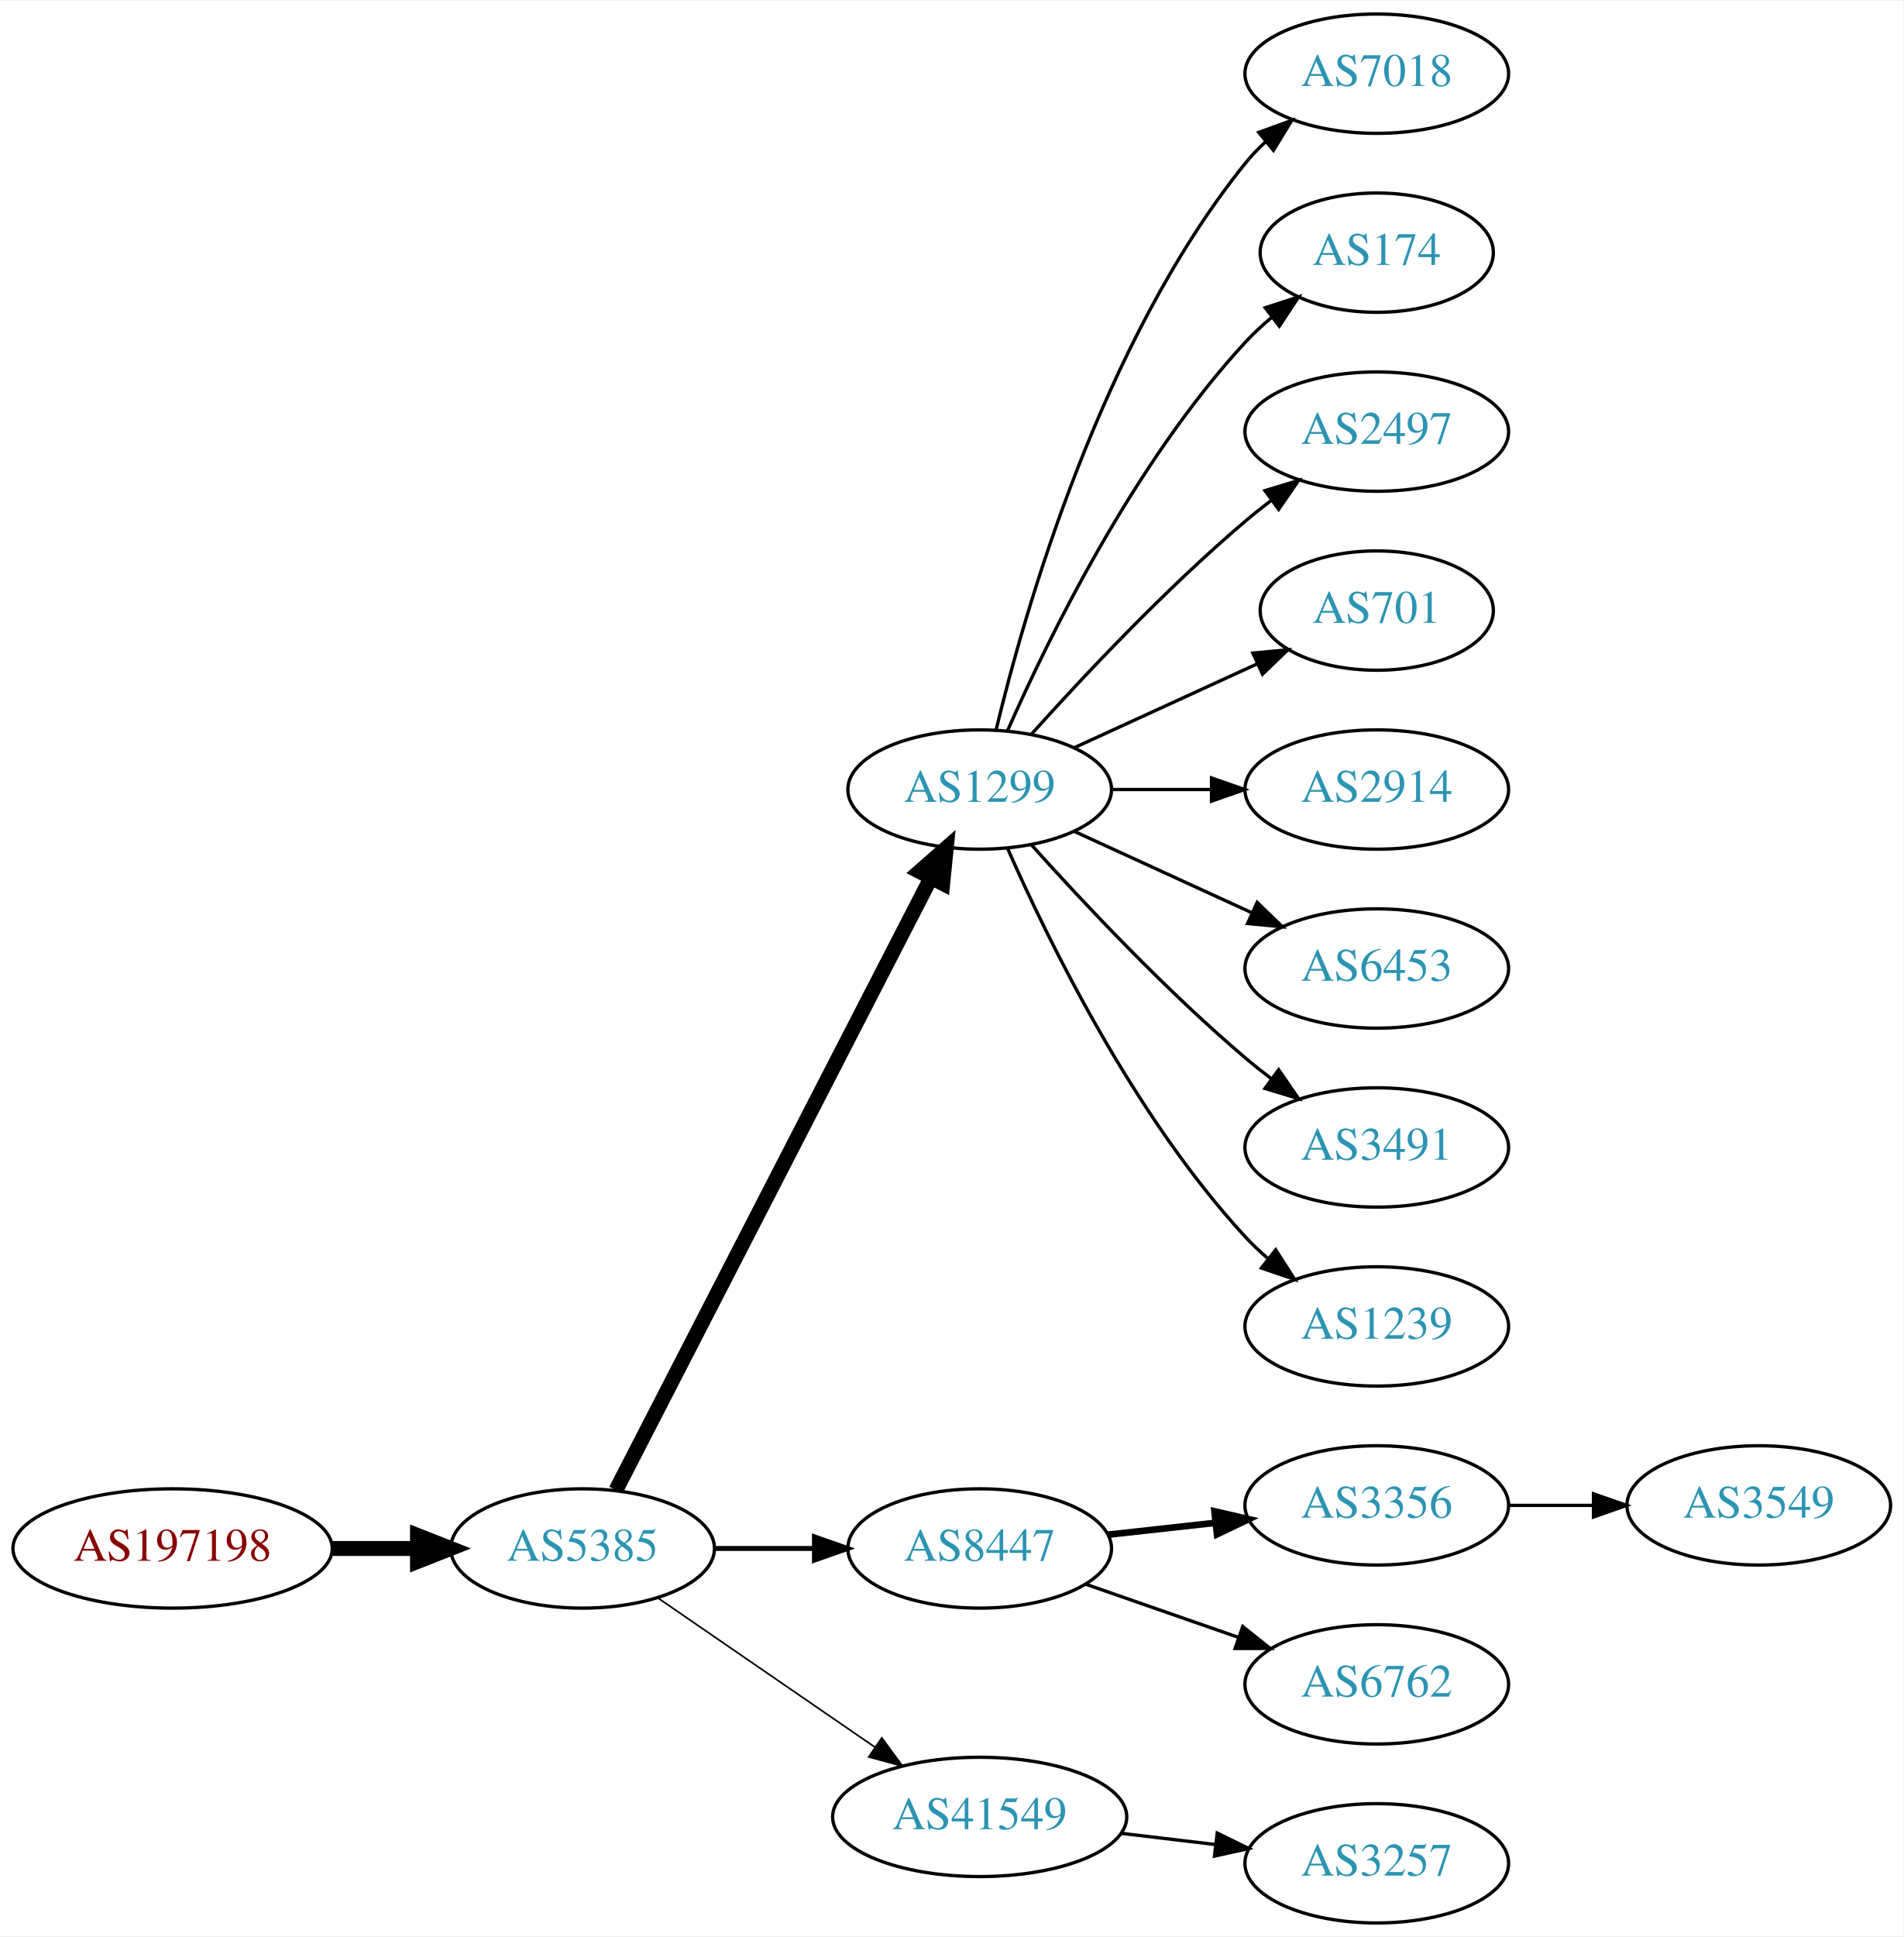
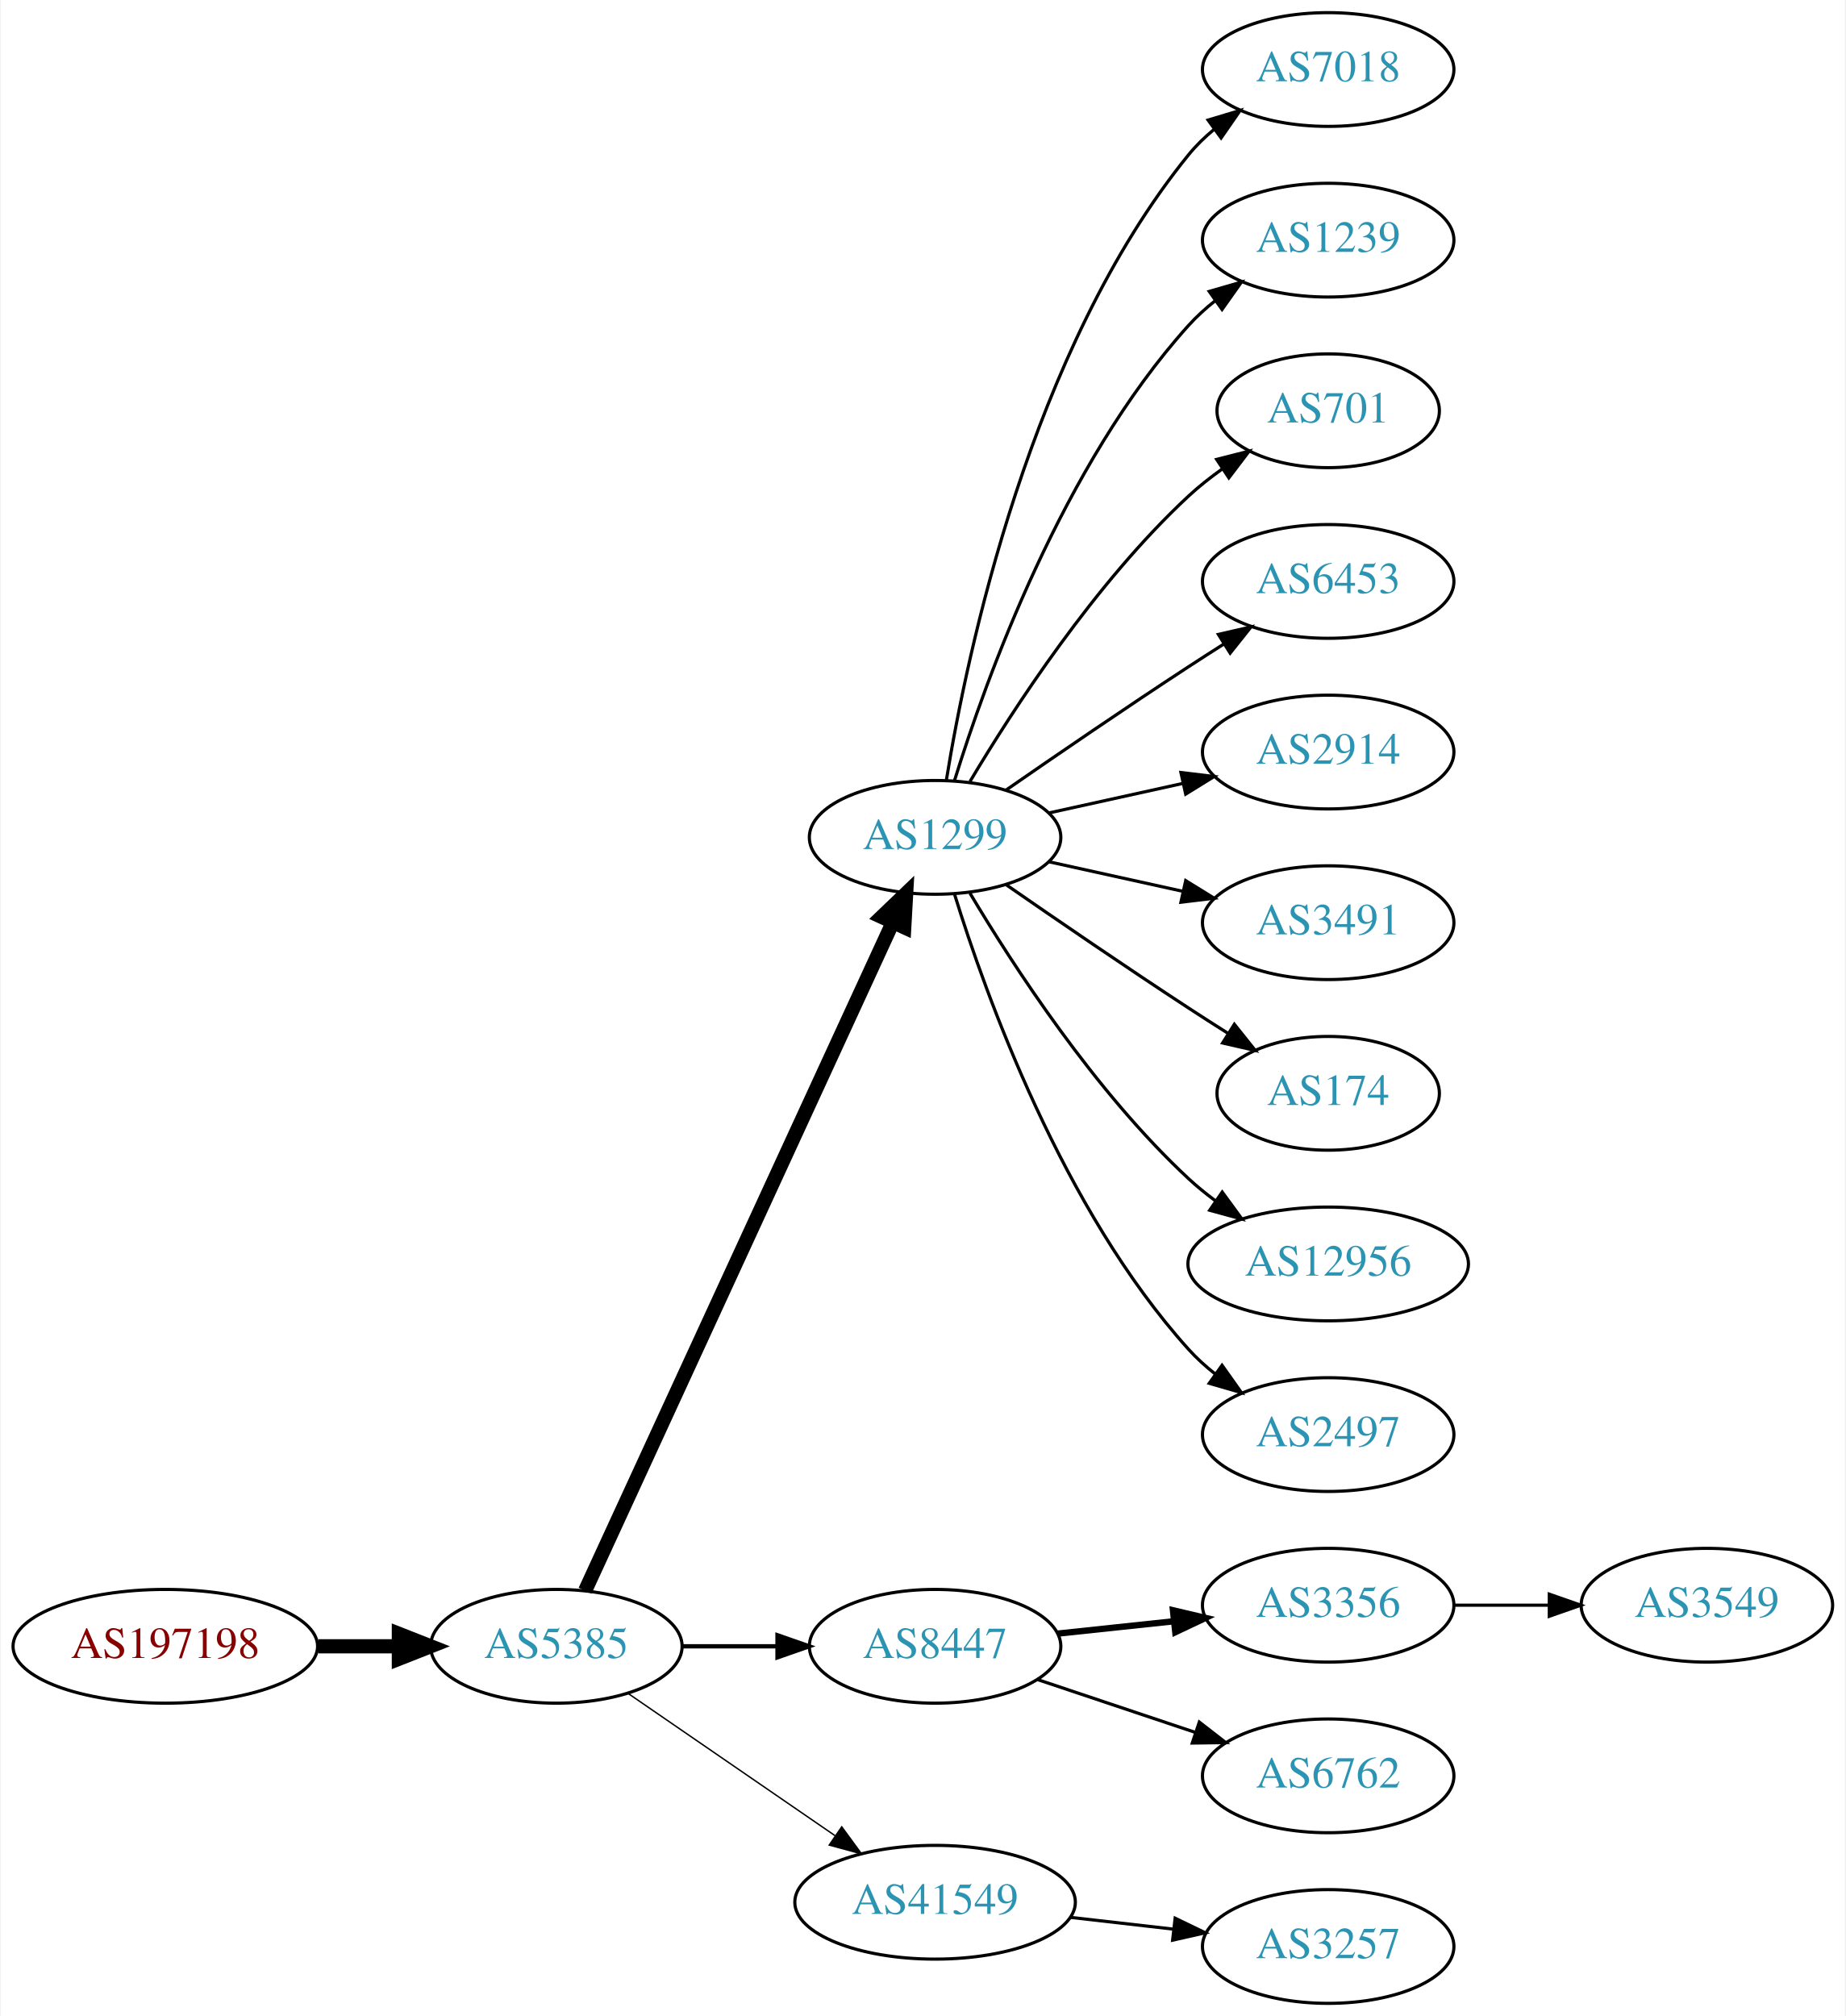
- <svg xmlns="http://www.w3.org/2000/svg" xmlns:xlink="http://www.w3.org/1999/xlink" width="574pt" height="584pt" viewBox="0.00 0.00 574.46 584.00">
-   <g id="graph0" class="graph" transform="scale(1 1) rotate(0) translate(4 580)">
-     <polygon fill="white" stroke="none" points="-4,4 -4,-580 570.463,-580 570.463,4 -4,4" />
+ <svg xmlns="http://www.w3.org/2000/svg" xmlns:xlink="http://www.w3.org/1999/xlink" width="584pt" height="638pt" viewBox="0.00 0.00 583.56 638.00">
+   <g id="graph0" class="graph" transform="scale(1 1) rotate(0) translate(4 634)">
+     <polygon fill="white" stroke="none" points="-4,4 -4,-634 579.562,-634 579.562,4 -4,4" />
    <g id="node1" class="node">
      <g id="a_node1">
        <a xlink:href="/asn/197198" xlink:title="AS197198 ~ OFFSET-AT-AS [AT]">
          <ellipse fill="#ffffff" stroke="black" cx="48.096" cy="-113" rx="48.192" ry="18" />
          <text text-anchor="middle" x="48.096" y="-109.3" font-family="Times,serif" font-size="14.00" fill="#880000">AS197198</text>
        </a>
      </g>
    </g>
    <g id="node2" class="node">
      <g id="a_node2">
        <a xlink:href="/asn/5385" xlink:title="AS5385 ~ Russmedia IT GmbH [AT]">
          <ellipse fill="#ffffff" stroke="black" cx="171.838" cy="-113" rx="39.794" ry="18" />
          <text text-anchor="middle" x="171.838" y="-109.3" font-family="Times,serif" font-size="14.00" fill="#2c94b3">AS5385</text>
        </a>
      </g>
    </g>
    <g id="edge1" class="edge">
      <path fill="none" stroke="black" stroke-width="4.5" d="M96.513,-113C104.867,-113 113.577,-113 121.969,-113" />
      <polygon fill="black" stroke="black" stroke-width="4.5" points="122.004,-116.938 132.004,-113 122.004,-109.063 122.004,-116.938" />
    </g>
    <g id="node3" class="node">
      <g id="a_node3">
        <a xlink:href="/asn/1299" xlink:title="AS1299 ~ Telia Carrier [EU]">
-           <ellipse fill="#ffffff" stroke="black" cx="291.681" cy="-342" rx="39.794" ry="18" />
-           <text text-anchor="middle" x="291.681" y="-338.3" font-family="Times,serif" font-size="14.00" fill="#2c94b3">AS1299</text>
+           <ellipse fill="#ffffff" stroke="black" cx="291.681" cy="-369" rx="39.794" ry="18" />
+           <text text-anchor="middle" x="291.681" y="-365.3" font-family="Times,serif" font-size="14.00" fill="#2c94b3">AS1299</text>
        </a>
      </g>
    </g>
    <g id="edge2" class="edge">
-       <path fill="none" stroke="black" stroke-width="4.5" d="M181.889,-130.589C202.411,-170.468 252.578,-267.957 276.947,-315.313" />
-       <polygon fill="black" stroke="black" stroke-width="4.5" points="273.522,-317.261 281.598,-324.351 280.524,-313.658 273.522,-317.261" />
+       <path fill="none" stroke="black" stroke-width="4.5" d="M180.938,-130.596C201.162,-174.531 253.987,-289.287 278.213,-341.915" />
+       <polygon fill="black" stroke="black" stroke-width="4.5" points="274.766,-343.844 282.524,-351.281 281.919,-340.551 274.766,-343.844" />
    </g>
    <g id="node4" class="node">
      <g id="a_node4">
        <a xlink:href="/asn/8447" xlink:title="AS8447 ~ A1 Telekom Austria AG [AT]">
          <ellipse fill="#ffffff" stroke="black" cx="291.681" cy="-113" rx="39.794" ry="18" />
          <text text-anchor="middle" x="291.681" y="-109.3" font-family="Times,serif" font-size="14.00" fill="#2c94b3">AS8447</text>
        </a>
      </g>
    </g>
    <g id="edge3" class="edge">
-       <path fill="none" stroke="black" stroke-width="1.5" d="M211.751,-113C221.304,-113 231.654,-113 241.616,-113" />
-       <polygon fill="black" stroke="black" stroke-width="1.5" points="241.809,-116.5 251.809,-113 241.809,-109.5 241.809,-116.5" />
+       <path fill="none" stroke="black" stroke-width="1.35" d="M211.751,-113C221.304,-113 231.654,-113 241.616,-113" />
+       <polygon fill="black" stroke="black" stroke-width="1.35" points="241.809,-116.5 251.809,-113 241.809,-109.5 241.809,-116.5" />
    </g>
    <g id="node5" class="node">
      <g id="a_node5">
        <a xlink:href="/asn/41549" xlink:title="AS41549 ~ EWB-Cable-Network-AS [CH]">
          <ellipse fill="#ffffff" stroke="black" cx="291.681" cy="-32" rx="44.393" ry="18" />
          <text text-anchor="middle" x="291.681" y="-28.3" font-family="Times,serif" font-size="14.00" fill="#2c94b3">AS41549</text>
        </a>
      </g>
    </g>
    <g id="edge4" class="edge">
-       <path fill="none" stroke="black" stroke-width="0.5" d="M194.452,-98.143C212.824,-85.515 239.417,-67.236 259.994,-53.093" />
-       <polygon fill="black" stroke="black" stroke-width="0.5" points="262.144,-55.862 268.403,-47.313 258.179,-50.093 262.144,-55.862" />
+       <path fill="none" stroke="black" stroke-width="0.45" d="M194.452,-98.143C212.824,-85.515 239.417,-67.236 259.994,-53.093" />
+       <polygon fill="black" stroke="black" stroke-width="0.45" points="262.144,-55.862 268.403,-47.313 258.179,-50.093 262.144,-55.862" />
    </g>
    <g id="node6" class="node">
      <g id="a_node6">
        <a xlink:href="/asn/7018" xlink:title="AS7018 ~ AT&amp;T Services, Inc. [US]">
-           <ellipse fill="#ffffff" stroke="black" cx="411.523" cy="-558" rx="39.794" ry="18" />
-           <text text-anchor="middle" x="411.523" y="-554.3" font-family="Times,serif" font-size="14.00" fill="#2c94b3">AS7018</text>
+           <ellipse fill="#ffffff" stroke="black" cx="416.073" cy="-612" rx="39.794" ry="18" />
+           <text text-anchor="middle" x="416.073" y="-608.3" font-family="Times,serif" font-size="14.00" fill="#2c94b3">AS7018</text>
        </a>
      </g>
    </g>
    <g id="edge5" class="edge">
-       <path fill="none" stroke="black" d="M296.607,-359.882C305.166,-395.609 328.314,-477.008 371.877,-531 373.708,-533.269 375.777,-535.43 377.984,-537.468" />
-       <polygon fill="black" stroke="black" points="375.907,-540.291 385.866,-543.906 380.335,-534.869 375.907,-540.291" />
+       <path fill="none" stroke="black" d="M295.261,-387.178C301.716,-426.997 321.788,-523.286 371.877,-585 374.245,-587.918 377.018,-590.612 379.995,-593.075" />
+       <polygon fill="black" stroke="black" points="378.071,-596.003 388.217,-599.052 382.187,-590.341 378.071,-596.003" />
    </g>
    <g id="node7" class="node">
      <g id="a_node7">
-         <a xlink:href="/asn/174" xlink:title="AS174 ~ Cogent Communications [US]">
-           <ellipse fill="#ffffff" stroke="black" cx="411.523" cy="-504" rx="35.194" ry="18" />
-           <text text-anchor="middle" x="411.523" y="-500.3" font-family="Times,serif" font-size="14.00" fill="#2c94b3">AS174</text>
+         <a xlink:href="/asn/1239" xlink:title="AS1239 ~ Sprint [US]">
+           <ellipse fill="#ffffff" stroke="black" cx="416.073" cy="-558" rx="39.794" ry="18" />
+           <text text-anchor="middle" x="416.073" y="-554.3" font-family="Times,serif" font-size="14.00" fill="#2c94b3">AS1239</text>
        </a>
      </g>
    </g>
    <g id="edge6" class="edge">
-       <path fill="none" stroke="black" d="M300.096,-359.761C312.165,-387.183 338.136,-440.473 371.877,-477 374.282,-479.604 376.98,-482.1 379.802,-484.449" />
-       <polygon fill="black" stroke="black" points="377.87,-487.378 387.946,-490.653 382.112,-481.809 377.87,-487.378" />
+       <path fill="none" stroke="black" d="M297.818,-386.94C307.721,-418.979 332.059,-486.812 371.877,-531 374.393,-533.792 377.264,-536.401 380.303,-538.812" />
+       <polygon fill="black" stroke="black" points="378.432,-541.776 388.611,-544.715 382.487,-536.07 378.432,-541.776" />
    </g>
    <g id="node8" class="node">
      <g id="a_node8">
-         <a xlink:href="/asn/2497" xlink:title="AS2497 ~ Internet Initiative Japan Inc. [JP]">
-           <ellipse fill="#ffffff" stroke="black" cx="411.523" cy="-450" rx="39.794" ry="18" />
-           <text text-anchor="middle" x="411.523" y="-446.3" font-family="Times,serif" font-size="14.00" fill="#2c94b3">AS2497</text>
+         <a xlink:href="/asn/701" xlink:title="AS701 ~ UUNET [US]">
+           <ellipse fill="#ffffff" stroke="black" cx="416.073" cy="-504" rx="35.194" ry="18" />
+           <text text-anchor="middle" x="416.073" y="-500.3" font-family="Times,serif" font-size="14.00" fill="#2c94b3">AS701</text>
        </a>
      </g>
    </g>
    <g id="edge7" class="edge">
-       <path fill="none" stroke="black" d="M307.327,-358.725C322.627,-375.765 347.725,-402.523 371.877,-423 374.374,-425.117 377.034,-427.232 379.746,-429.293" />
-       <polygon fill="black" stroke="black" points="377.782,-432.194 387.922,-435.266 381.912,-426.541 377.782,-432.194" />
+       <path fill="none" stroke="black" d="M302.726,-386.671C316.297,-409.472 342.23,-449.472 371.877,-477 375.174,-480.061 378.866,-482.972 382.667,-485.672" />
+       <polygon fill="black" stroke="black" points="380.778,-488.619 391.048,-491.22 384.642,-482.781 380.778,-488.619" />
    </g>
    <g id="node9" class="node">
      <g id="a_node9">
-         <a xlink:href="/asn/701" xlink:title="AS701 ~ UUNET [US]">
-           <ellipse fill="#ffffff" stroke="black" cx="411.523" cy="-396" rx="35.194" ry="18" />
-           <text text-anchor="middle" x="411.523" y="-392.3" font-family="Times,serif" font-size="14.00" fill="#2c94b3">AS701</text>
+         <a xlink:href="/asn/6453" xlink:title="AS6453 ~ TATA COMMUNICATIONS (AMERICA) INC [US]">
+           <ellipse fill="#ffffff" stroke="black" cx="416.073" cy="-450" rx="39.794" ry="18" />
+           <text text-anchor="middle" x="416.073" y="-446.3" font-family="Times,serif" font-size="14.00" fill="#2c94b3">AS6453</text>
        </a>
      </g>
    </g>
    <g id="edge8" class="edge">
-       <path fill="none" stroke="black" d="M320.309,-354.661C336.726,-362.183 357.707,-371.798 375.304,-379.861" />
-       <polygon fill="black" stroke="black" points="374.132,-383.174 384.681,-384.158 377.048,-376.811 374.132,-383.174" />
+       <path fill="none" stroke="black" d="M314.038,-383.901C329.889,-394.877 352.092,-410.079 371.877,-423 375.459,-425.339 379.229,-427.759 382.989,-430.144" />
+       <polygon fill="black" stroke="black" points="381.323,-433.231 391.65,-435.596 385.052,-427.307 381.323,-433.231" />
    </g>
    <g id="node10" class="node">
      <g id="a_node10">
        <a xlink:href="/asn/2914" xlink:title="AS2914 ~ NTT America, Inc. [US]">
-           <ellipse fill="#ffffff" stroke="black" cx="411.523" cy="-342" rx="39.794" ry="18" />
-           <text text-anchor="middle" x="411.523" y="-338.3" font-family="Times,serif" font-size="14.00" fill="#2c94b3">AS2914</text>
+           <ellipse fill="#ffffff" stroke="black" cx="416.073" cy="-396" rx="39.794" ry="18" />
+           <text text-anchor="middle" x="416.073" y="-392.3" font-family="Times,serif" font-size="14.00" fill="#2c94b3">AS2914</text>
        </a>
      </g>
    </g>
    <g id="edge9" class="edge">
-       <path fill="none" stroke="black" d="M331.593,-342C341.146,-342 351.496,-342 361.459,-342" />
-       <polygon fill="black" stroke="black" points="361.651,-345.5 371.651,-342 361.651,-338.5 361.651,-345.5" />
+       <path fill="none" stroke="black" d="M327.753,-376.737C340.94,-379.646 356.12,-382.995 370.086,-386.076" />
+       <polygon fill="black" stroke="black" points="369.476,-389.525 379.995,-388.262 370.984,-382.69 369.476,-389.525" />
    </g>
    <g id="node11" class="node">
      <g id="a_node11">
-         <a xlink:href="/asn/6453" xlink:title="AS6453 ~ TATA COMMUNICATIONS (AMERICA) INC [US]">
-           <ellipse fill="#ffffff" stroke="black" cx="411.523" cy="-288" rx="39.794" ry="18" />
-           <text text-anchor="middle" x="411.523" y="-284.3" font-family="Times,serif" font-size="14.00" fill="#2c94b3">AS6453</text>
+         <a xlink:href="/asn/3491" xlink:title="AS3491 ~ PCCW Global, Inc. [US]">
+           <ellipse fill="#ffffff" stroke="black" cx="416.073" cy="-342" rx="39.794" ry="18" />
+           <text text-anchor="middle" x="416.073" y="-338.3" font-family="Times,serif" font-size="14.00" fill="#2c94b3">AS3491</text>
        </a>
      </g>
    </g>
    <g id="edge10" class="edge">
-       <path fill="none" stroke="black" d="M320.309,-329.339C336.266,-322.027 356.537,-312.739 373.82,-304.819" />
-       <polygon fill="black" stroke="black" points="375.434,-307.929 383.067,-300.581 372.518,-301.565 375.434,-307.929" />
+       <path fill="none" stroke="black" d="M327.753,-361.263C340.94,-358.354 356.12,-355.005 370.086,-351.924" />
+       <polygon fill="black" stroke="black" points="370.984,-355.31 379.995,-349.738 369.476,-348.475 370.984,-355.31" />
    </g>
    <g id="node12" class="node">
      <g id="a_node12">
-         <a xlink:href="/asn/3491" xlink:title="AS3491 ~ PCCW Global, Inc. [US]">
-           <ellipse fill="#ffffff" stroke="black" cx="411.523" cy="-234" rx="39.794" ry="18" />
-           <text text-anchor="middle" x="411.523" y="-230.3" font-family="Times,serif" font-size="14.00" fill="#2c94b3">AS3491</text>
+         <a xlink:href="/asn/174" xlink:title="AS174 ~ Cogent Communications [US]">
+           <ellipse fill="#ffffff" stroke="black" cx="416.073" cy="-288" rx="35.194" ry="18" />
+           <text text-anchor="middle" x="416.073" y="-284.3" font-family="Times,serif" font-size="14.00" fill="#2c94b3">AS174</text>
        </a>
      </g>
    </g>
    <g id="edge11" class="edge">
-       <path fill="none" stroke="black" d="M307.327,-325.275C322.627,-308.235 347.725,-281.477 371.877,-261 374.374,-258.883 377.034,-256.768 379.746,-254.707" />
-       <polygon fill="black" stroke="black" points="381.912,-257.459 387.922,-248.734 377.782,-251.806 381.912,-257.459" />
+       <path fill="none" stroke="black" d="M314.038,-354.099C329.889,-343.123 352.092,-327.921 371.877,-315 375.921,-312.358 380.207,-309.615 384.446,-306.933" />
+       <polygon fill="black" stroke="black" points="386.383,-309.85 392.99,-301.568 382.66,-303.921 386.383,-309.85" />
    </g>
    <g id="node13" class="node">
      <g id="a_node13">
-         <a xlink:href="/asn/1239" xlink:title="AS1239 ~ Sprint [US]">
-           <ellipse fill="#ffffff" stroke="black" cx="411.523" cy="-180" rx="39.794" ry="18" />
-           <text text-anchor="middle" x="411.523" y="-176.3" font-family="Times,serif" font-size="14.00" fill="#2c94b3">AS1239</text>
+         <a xlink:href="/asn/12956" xlink:title="AS12956 ~ TELXIUS [ES]">
+           <ellipse fill="#ffffff" stroke="black" cx="416.073" cy="-234" rx="44.393" ry="18" />
+           <text text-anchor="middle" x="416.073" y="-230.3" font-family="Times,serif" font-size="14.00" fill="#2c94b3">AS12956</text>
        </a>
      </g>
    </g>
    <g id="edge12" class="edge">
-       <path fill="none" stroke="black" d="M300.096,-324.239C312.165,-296.817 338.136,-243.527 371.877,-207 373.907,-204.802 376.146,-202.681 378.492,-200.66" />
-       <polygon fill="black" stroke="black" points="381.019,-203.126 386.736,-194.206 376.704,-197.614 381.019,-203.126" />
+       <path fill="none" stroke="black" d="M302.726,-351.329C316.297,-328.528 342.23,-288.528 371.877,-261 374.483,-258.58 377.337,-256.254 380.296,-254.052" />
+       <polygon fill="black" stroke="black" points="382.543,-256.754 388.795,-248.2 378.573,-250.988 382.543,-256.754" />
    </g>
    <g id="node14" class="node">
      <g id="a_node14">
-         <a xlink:href="/asn/3356" xlink:title="AS3356 ~ Level 3 Parent, LLC [US]">
-           <ellipse fill="#ffffff" stroke="black" cx="411.523" cy="-126" rx="39.794" ry="18" />
-           <text text-anchor="middle" x="411.523" y="-122.3" font-family="Times,serif" font-size="14.00" fill="#2c94b3">AS3356</text>
+         <a xlink:href="/asn/2497" xlink:title="AS2497 ~ Internet Initiative Japan Inc. [JP]">
+           <ellipse fill="#ffffff" stroke="black" cx="416.073" cy="-180" rx="39.794" ry="18" />
+           <text text-anchor="middle" x="416.073" y="-176.3" font-family="Times,serif" font-size="14.00" fill="#2c94b3">AS2497</text>
        </a>
      </g>
    </g>
    <g id="edge13" class="edge">
-       <path fill="none" stroke="black" stroke-width="2" d="M330.291,-117.149C340.602,-118.287 351.919,-119.535 362.719,-120.726" />
-       <polygon fill="black" stroke="black" stroke-width="2" points="362.543,-124.228 372.866,-121.846 363.31,-117.27 362.543,-124.228" />
+       <path fill="none" stroke="black" d="M297.818,-351.06C307.721,-319.021 332.059,-251.188 371.877,-207 374.393,-204.208 377.264,-201.599 380.303,-199.188" />
+       <polygon fill="black" stroke="black" points="382.487,-201.93 388.611,-193.285 378.432,-196.224 382.487,-201.93" />
    </g>
    <g id="node15" class="node">
      <g id="a_node15">
+         <a xlink:href="/asn/3356" xlink:title="AS3356 ~ Level 3 Parent, LLC [US]">
+           <ellipse fill="#ffffff" stroke="black" cx="416.073" cy="-126" rx="39.794" ry="18" />
+           <text text-anchor="middle" x="416.073" y="-122.3" font-family="Times,serif" font-size="14.00" fill="#2c94b3">AS3356</text>
+         </a>
+       </g>
+     </g>
+     <g id="edge14" class="edge">
+       <path fill="none" stroke="black" stroke-width="2" d="M330.401,-117.007C342.034,-118.242 355.001,-119.619 367.222,-120.917" />
+       <polygon fill="black" stroke="black" stroke-width="2" points="366.952,-124.408 377.266,-121.984 367.692,-117.448 366.952,-124.408" />
+     </g>
+     <g id="node16" class="node">
+       <g id="a_node16">
        <a xlink:href="/asn/6762" xlink:title="AS6762 ~ TELECOM ITALIA SPARKLE S.p.A. [IT]">
-           <ellipse fill="#ffffff" stroke="black" cx="411.523" cy="-72" rx="39.794" ry="18" />
-           <text text-anchor="middle" x="411.523" y="-68.3" font-family="Times,serif" font-size="14.00" fill="#2c94b3">AS6762</text>
-         </a>
-       </g>
-     </g>
-     <g id="edge14" class="edge">
-       <path fill="none" stroke="black" d="M323.642,-102.228C337.739,-97.323 354.615,-91.451 369.729,-86.193" />
-       <polygon fill="black" stroke="black" points="371.064,-89.434 379.359,-82.843 368.764,-82.823 371.064,-89.434" />
+           <ellipse fill="#ffffff" stroke="black" cx="416.073" cy="-72" rx="39.794" ry="18" />
+           <text text-anchor="middle" x="416.073" y="-68.3" font-family="Times,serif" font-size="14.00" fill="#2c94b3">AS6762</text>
+         </a>
+       </g>
+     </g>
+     <g id="edge15" class="edge">
+       <path fill="none" stroke="black" d="M324.2,-102.441C339.332,-97.372 357.66,-91.233 373.88,-85.799" />
+       <polygon fill="black" stroke="black" points="375.29,-89.018 383.66,-82.523 373.067,-82.38 375.29,-89.018" />
+     </g>
+     <g id="node18" class="node">
+       <g id="a_node18">
+         <a xlink:href="/asn/3257" xlink:title="AS3257 ~ GTT [DE]">
+           <ellipse fill="#ffffff" stroke="black" cx="416.073" cy="-18" rx="39.794" ry="18" />
+           <text text-anchor="middle" x="416.073" y="-14.3" font-family="Times,serif" font-size="14.00" fill="#2c94b3">AS3257</text>
+         </a>
+       </g>
+     </g>
+     <g id="edge17" class="edge">
+       <path fill="none" stroke="black" d="M334.459,-27.221C344.954,-26.021 356.3,-24.723 367.073,-23.491" />
+       <polygon fill="black" stroke="black" points="367.643,-26.948 377.18,-22.334 366.847,-19.994 367.643,-26.948" />
    </g>
    <g id="node17" class="node">
      <g id="a_node17">
-         <a xlink:href="/asn/3257" xlink:title="AS3257 ~ GTT [DE]">
-           <ellipse fill="#ffffff" stroke="black" cx="411.523" cy="-18" rx="39.794" ry="18" />
-           <text text-anchor="middle" x="411.523" y="-14.3" font-family="Times,serif" font-size="14.00" fill="#2c94b3">AS3257</text>
+         <a xlink:href="/asn/3549" xlink:title="AS3549 ~ Level 3 Parent, LLC [US]">
+           <ellipse fill="#ffffff" stroke="black" cx="535.915" cy="-126" rx="39.794" ry="18" />
+           <text text-anchor="middle" x="535.915" y="-122.3" font-family="Times,serif" font-size="14.00" fill="#2c94b3">AS3549</text>
        </a>
      </g>
    </g>
    <g id="edge16" class="edge">
-       <path fill="none" stroke="black" d="M334.227,-27.064C343.473,-25.966 353.346,-24.793 362.818,-23.668" />
-       <polygon fill="black" stroke="black" points="363.372,-27.126 372.889,-22.471 362.546,-20.175 363.372,-27.126" />
-     </g>
-     <g id="node16" class="node">
-       <g id="a_node16">
-         <a xlink:href="/asn/3549" xlink:title="AS3549 ~ Level 3 Parent, LLC [US]">
-           <ellipse fill="#ffffff" stroke="black" cx="526.816" cy="-126" rx="39.794" ry="18" />
-           <text text-anchor="middle" x="526.816" y="-122.3" font-family="Times,serif" font-size="14.00" fill="#2c94b3">AS3549</text>
-         </a>
-       </g>
-     </g>
-     <g id="edge15" class="edge">
-       <path fill="none" stroke="black" d="M451.195,-126C459.398,-126 468.162,-126 476.694,-126" />
-       <polygon fill="black" stroke="black" points="476.934,-129.5 486.934,-126 476.933,-122.5 476.934,-129.5" />
+       <path fill="none" stroke="black" d="M455.985,-126C465.539,-126 475.888,-126 485.851,-126" />
+       <polygon fill="black" stroke="black" points="486.043,-129.5 496.043,-126 486.043,-122.5 486.043,-129.5" />
    </g>
  </g>
</svg>
